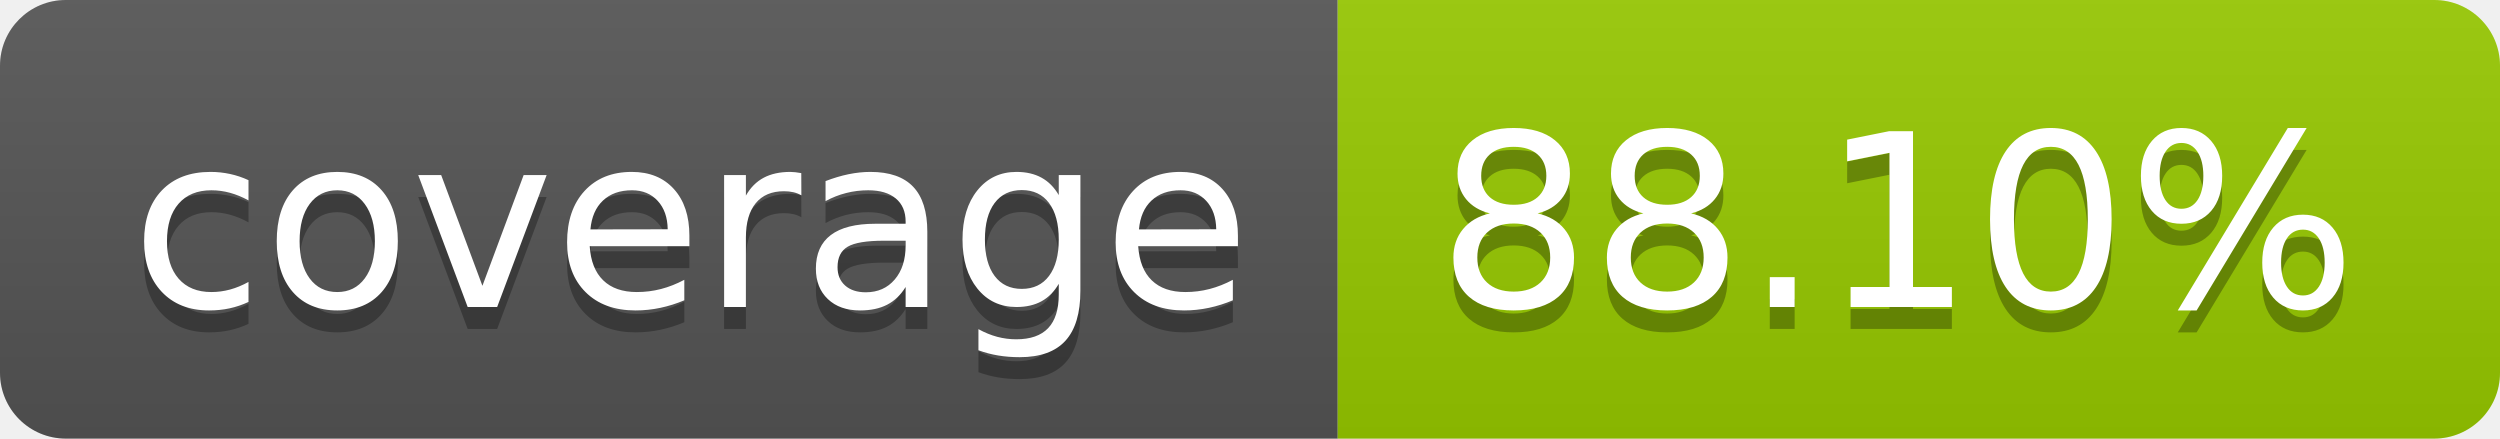
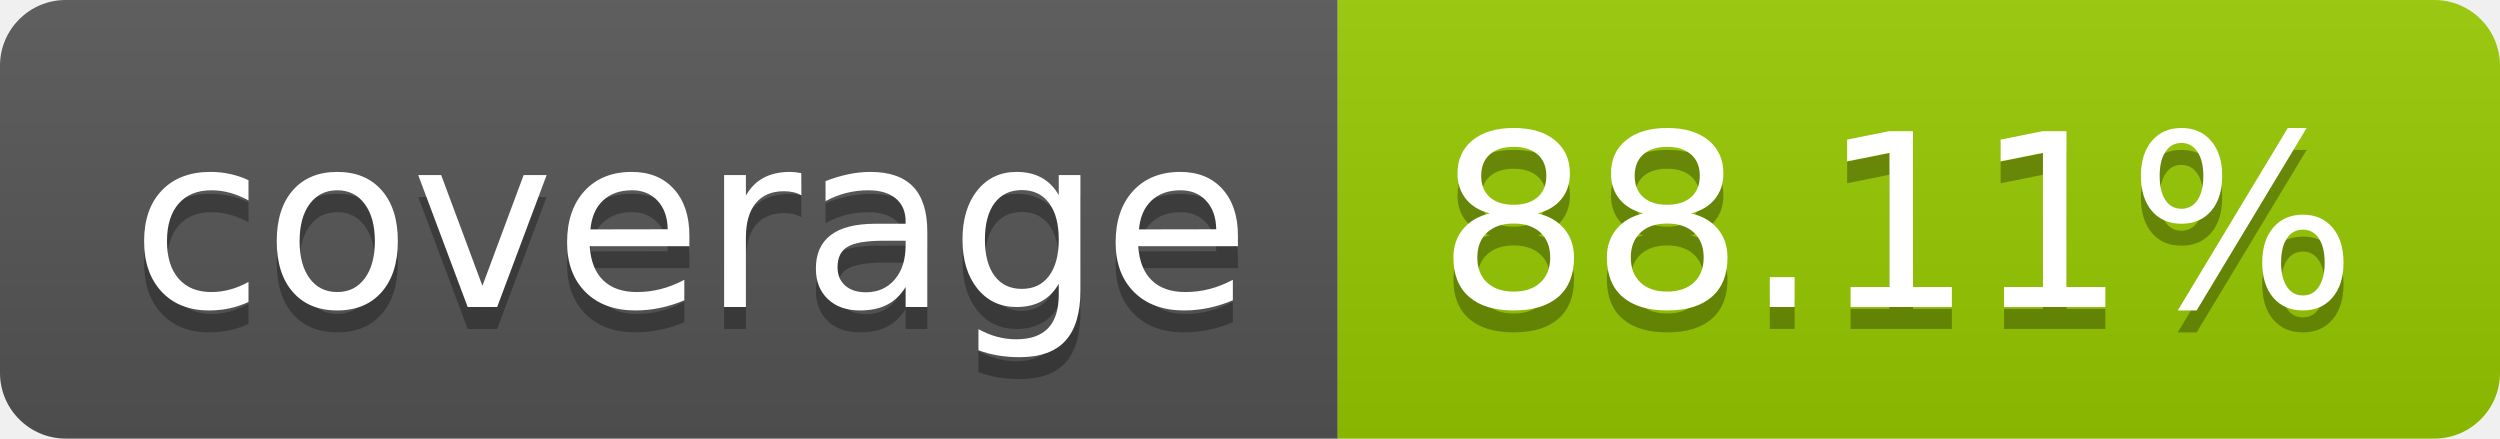
- <svg xmlns="http://www.w3.org/2000/svg" width="114" height="20" role="img" aria-label="coverage: 88.10%">
+ <svg xmlns="http://www.w3.org/2000/svg" width="114" height="20" role="img" aria-label="coverage: 88.11%">
  <linearGradient id="s" x2="0" y2="100%">
    <stop offset="0" stop-color="#bbb" stop-opacity=".1" />
    <stop offset="1" stop-opacity=".1" />
  </linearGradient>
  <clipPath id="r">
    <rect width="114" height="20" rx="3" fill="#fff" />
  </clipPath>
  <g clip-path="url(#r)">
    <rect width="61" height="20" fill="#555" />
    <rect x="61" width="53" height="20" fill="#97ca00" />
    <rect width="114" height="20" fill="url(#s)" />
  </g>
  <g fill="#fff" text-anchor="middle" font-family="Verdana,Geneva,DejaVu Sans,sans-serif" text-rendering="geometricPrecision" font-size="110">
    <text aria-hidden="true" x="315" y="150" fill="#010101" fill-opacity=".3" transform="scale(.1)" textLength="510">coverage</text>
    <text x="315" y="140" transform="scale(.1)" fill="#fff" textLength="510">coverage</text>
-     <text aria-hidden="true" x="865" y="150" fill="#010101" fill-opacity=".3" transform="scale(.1)" textLength="430">88.10%</text>
-     <text x="865" y="140" transform="scale(.1)" fill="#fff" textLength="430">88.10%</text>
+     <text aria-hidden="true" x="865" y="150" fill="#010101" fill-opacity=".3" transform="scale(.1)" textLength="430">88.11%</text>
+     <text x="865" y="140" transform="scale(.1)" fill="#fff" textLength="430">88.11%</text>
  </g>
</svg>
